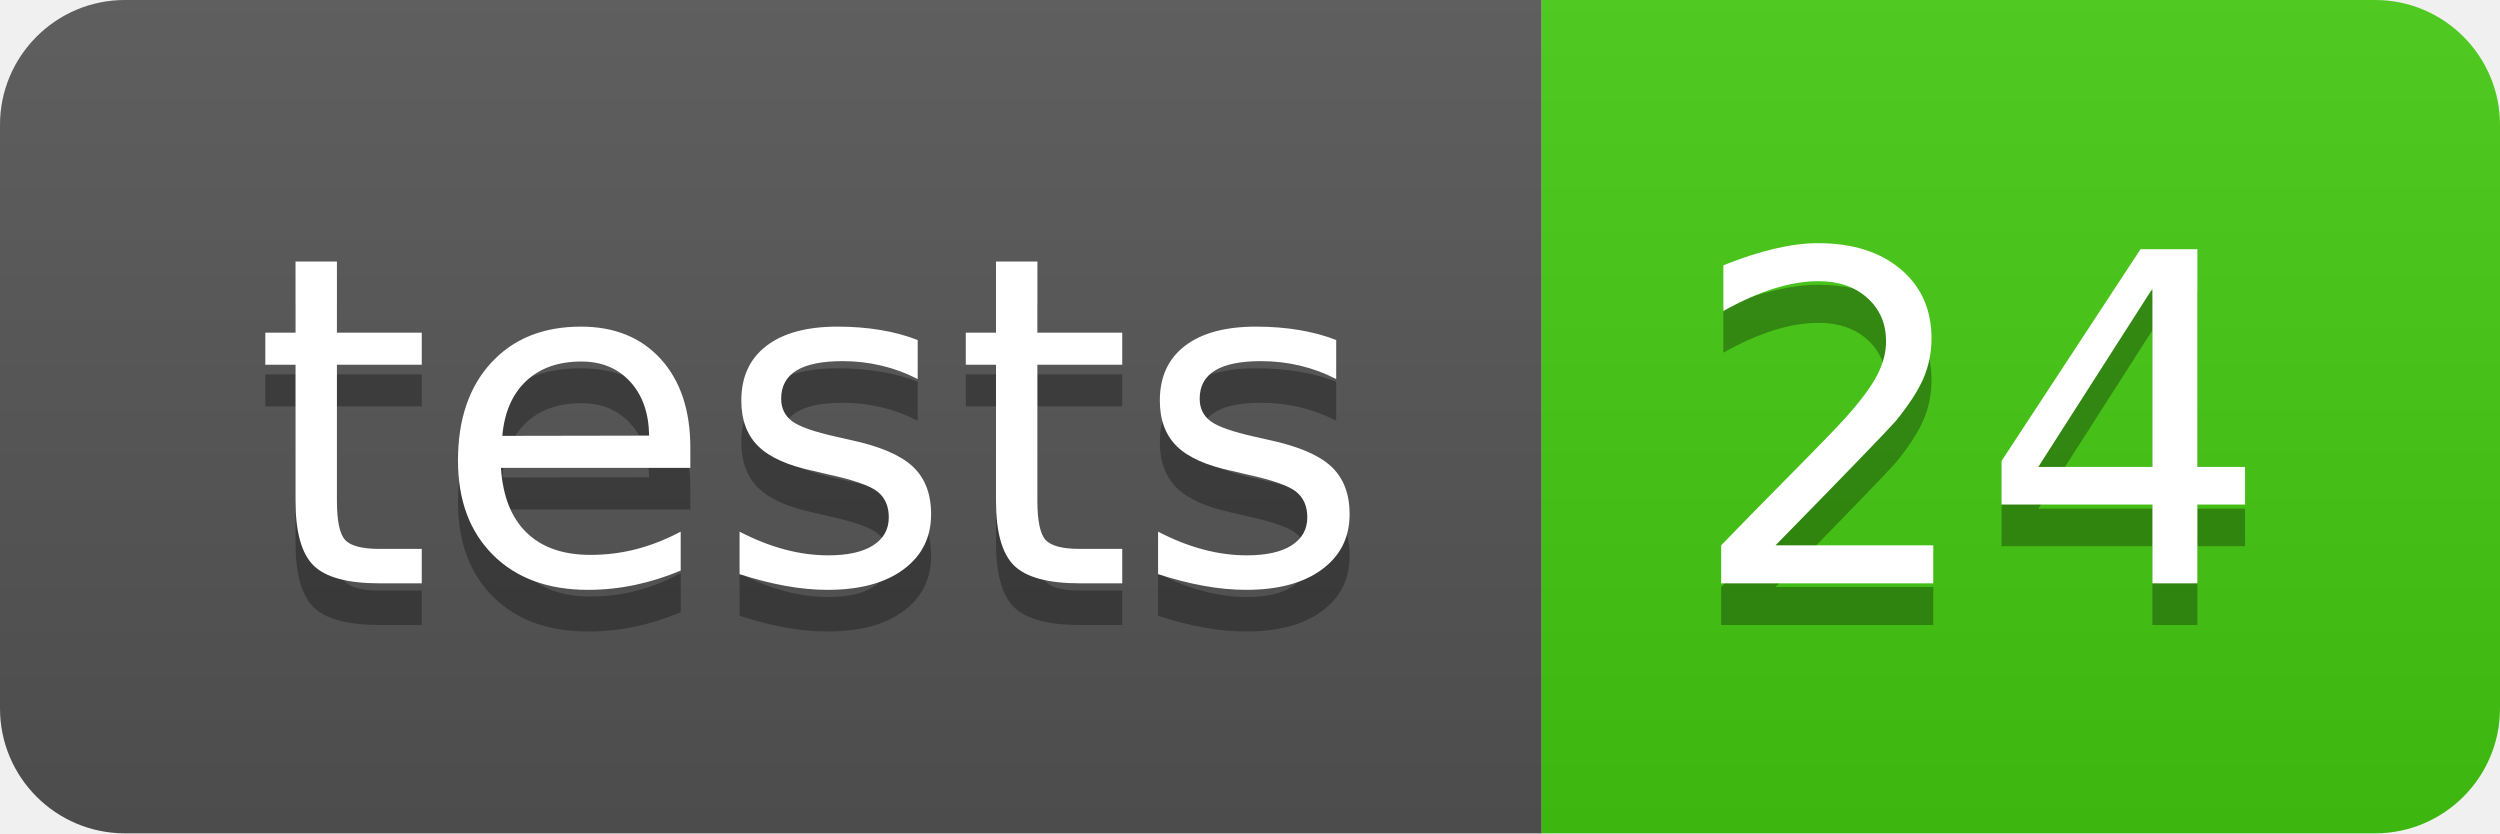
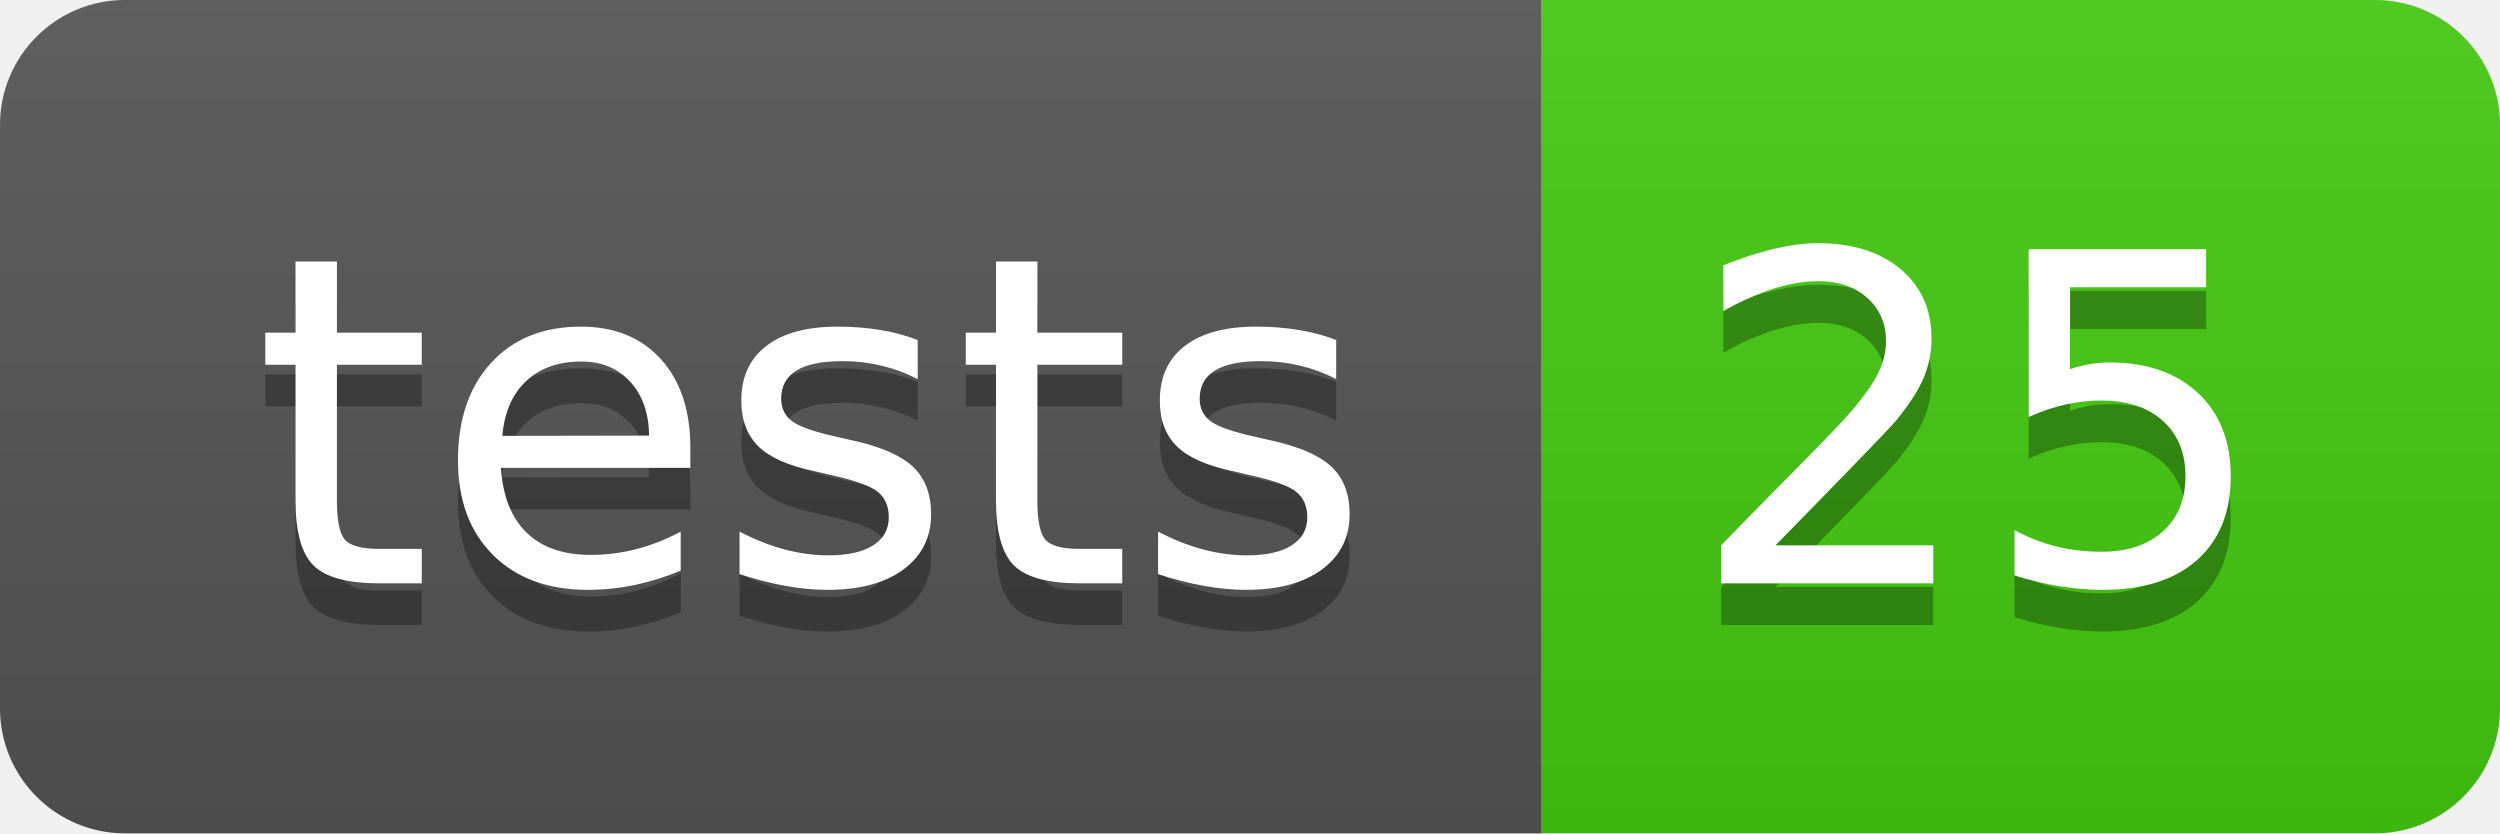
- <svg xmlns="http://www.w3.org/2000/svg" width="60" height="20" role="img" aria-label="tests: 24">
+ <svg xmlns="http://www.w3.org/2000/svg" width="60" height="20" role="img" aria-label="tests: 25">
  <linearGradient id="s" x2="0" y2="100%">
    <stop offset="0" stop-color="#bbb" stop-opacity=".1" />
    <stop offset="1" stop-opacity=".1" />
  </linearGradient>
  <clipPath id="r">
    <rect width="60" height="20" rx="3" fill="#fff" />
  </clipPath>
  <g clip-path="url(#r)">
    <rect width="37" height="20" fill="#555" />
    <rect x="37" width="23" height="20" fill="#4c1" />
    <rect width="60" height="20" fill="url(#s)" />
  </g>
  <g fill="#fff" text-anchor="middle" font-family="Verdana,Geneva,DejaVu Sans,sans-serif" text-rendering="geometricPrecision" font-size="110">
    <text aria-hidden="true" x="195" y="150" fill="#010101" fill-opacity=".3" transform="scale(.1)" textLength="270">tests</text>
    <text x="195" y="140" transform="scale(.1)" fill="#fff" textLength="270">tests</text>
-     <text aria-hidden="true" x="475" y="150" fill="#010101" fill-opacity=".3" transform="scale(.1)" textLength="130">24</text>
-     <text x="475" y="140" transform="scale(.1)" fill="#fff" textLength="130">24</text>
+     <text aria-hidden="true" x="475" y="150" fill="#010101" fill-opacity=".3" transform="scale(.1)" textLength="130">25</text>
+     <text x="475" y="140" transform="scale(.1)" fill="#fff" textLength="130">25</text>
  </g>
</svg>
